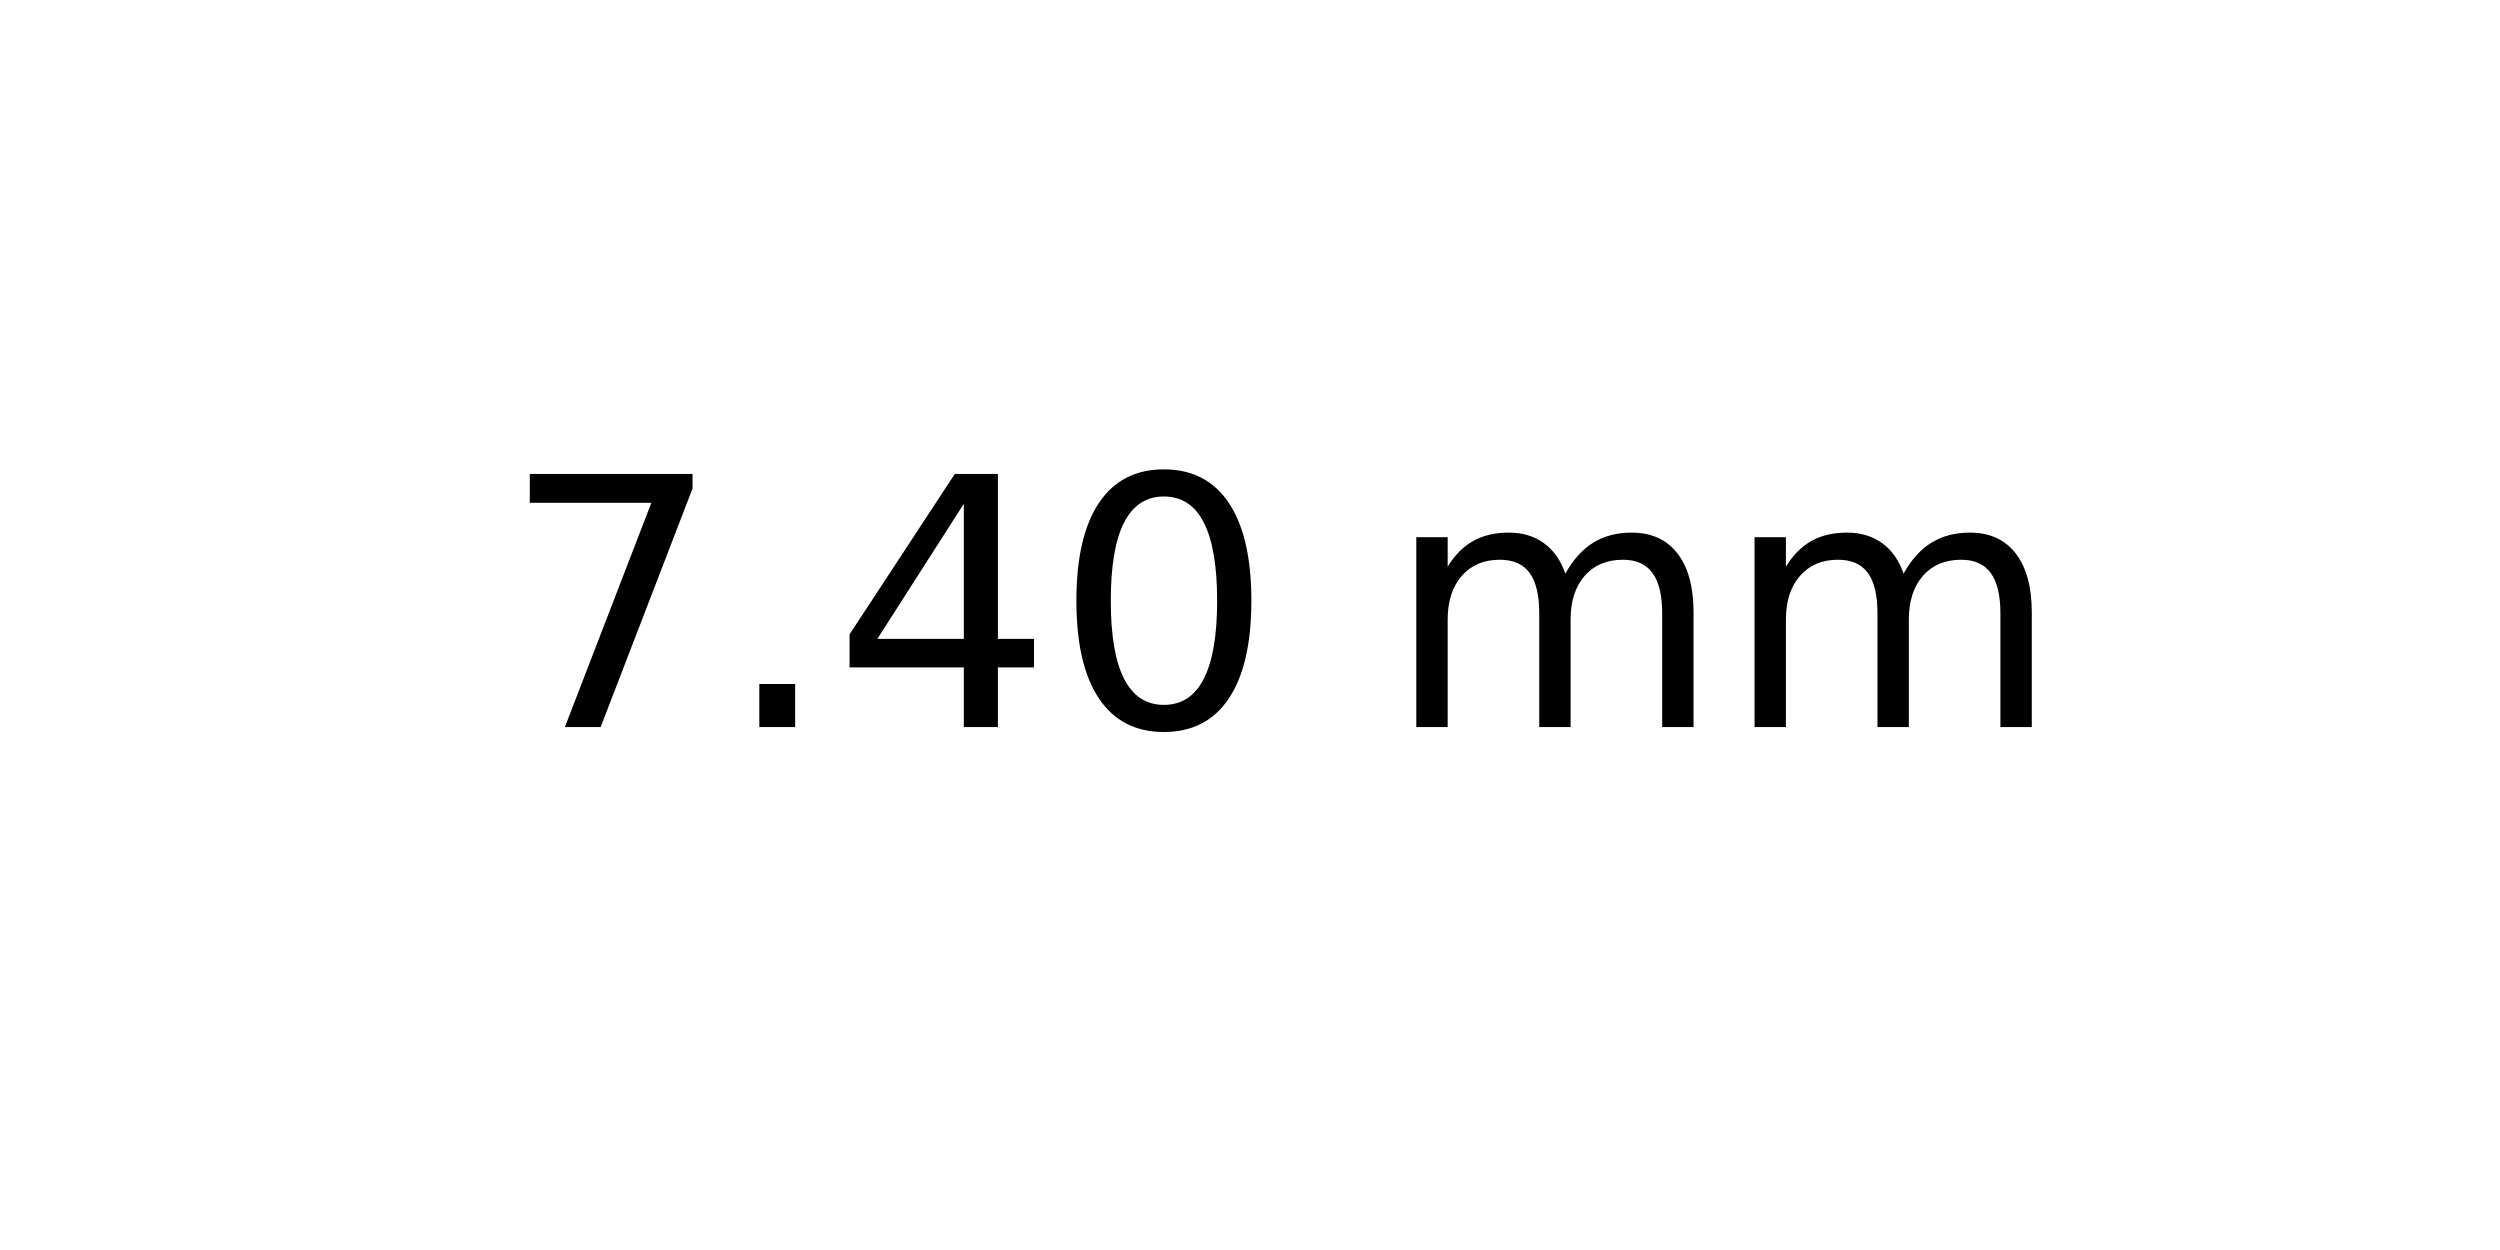
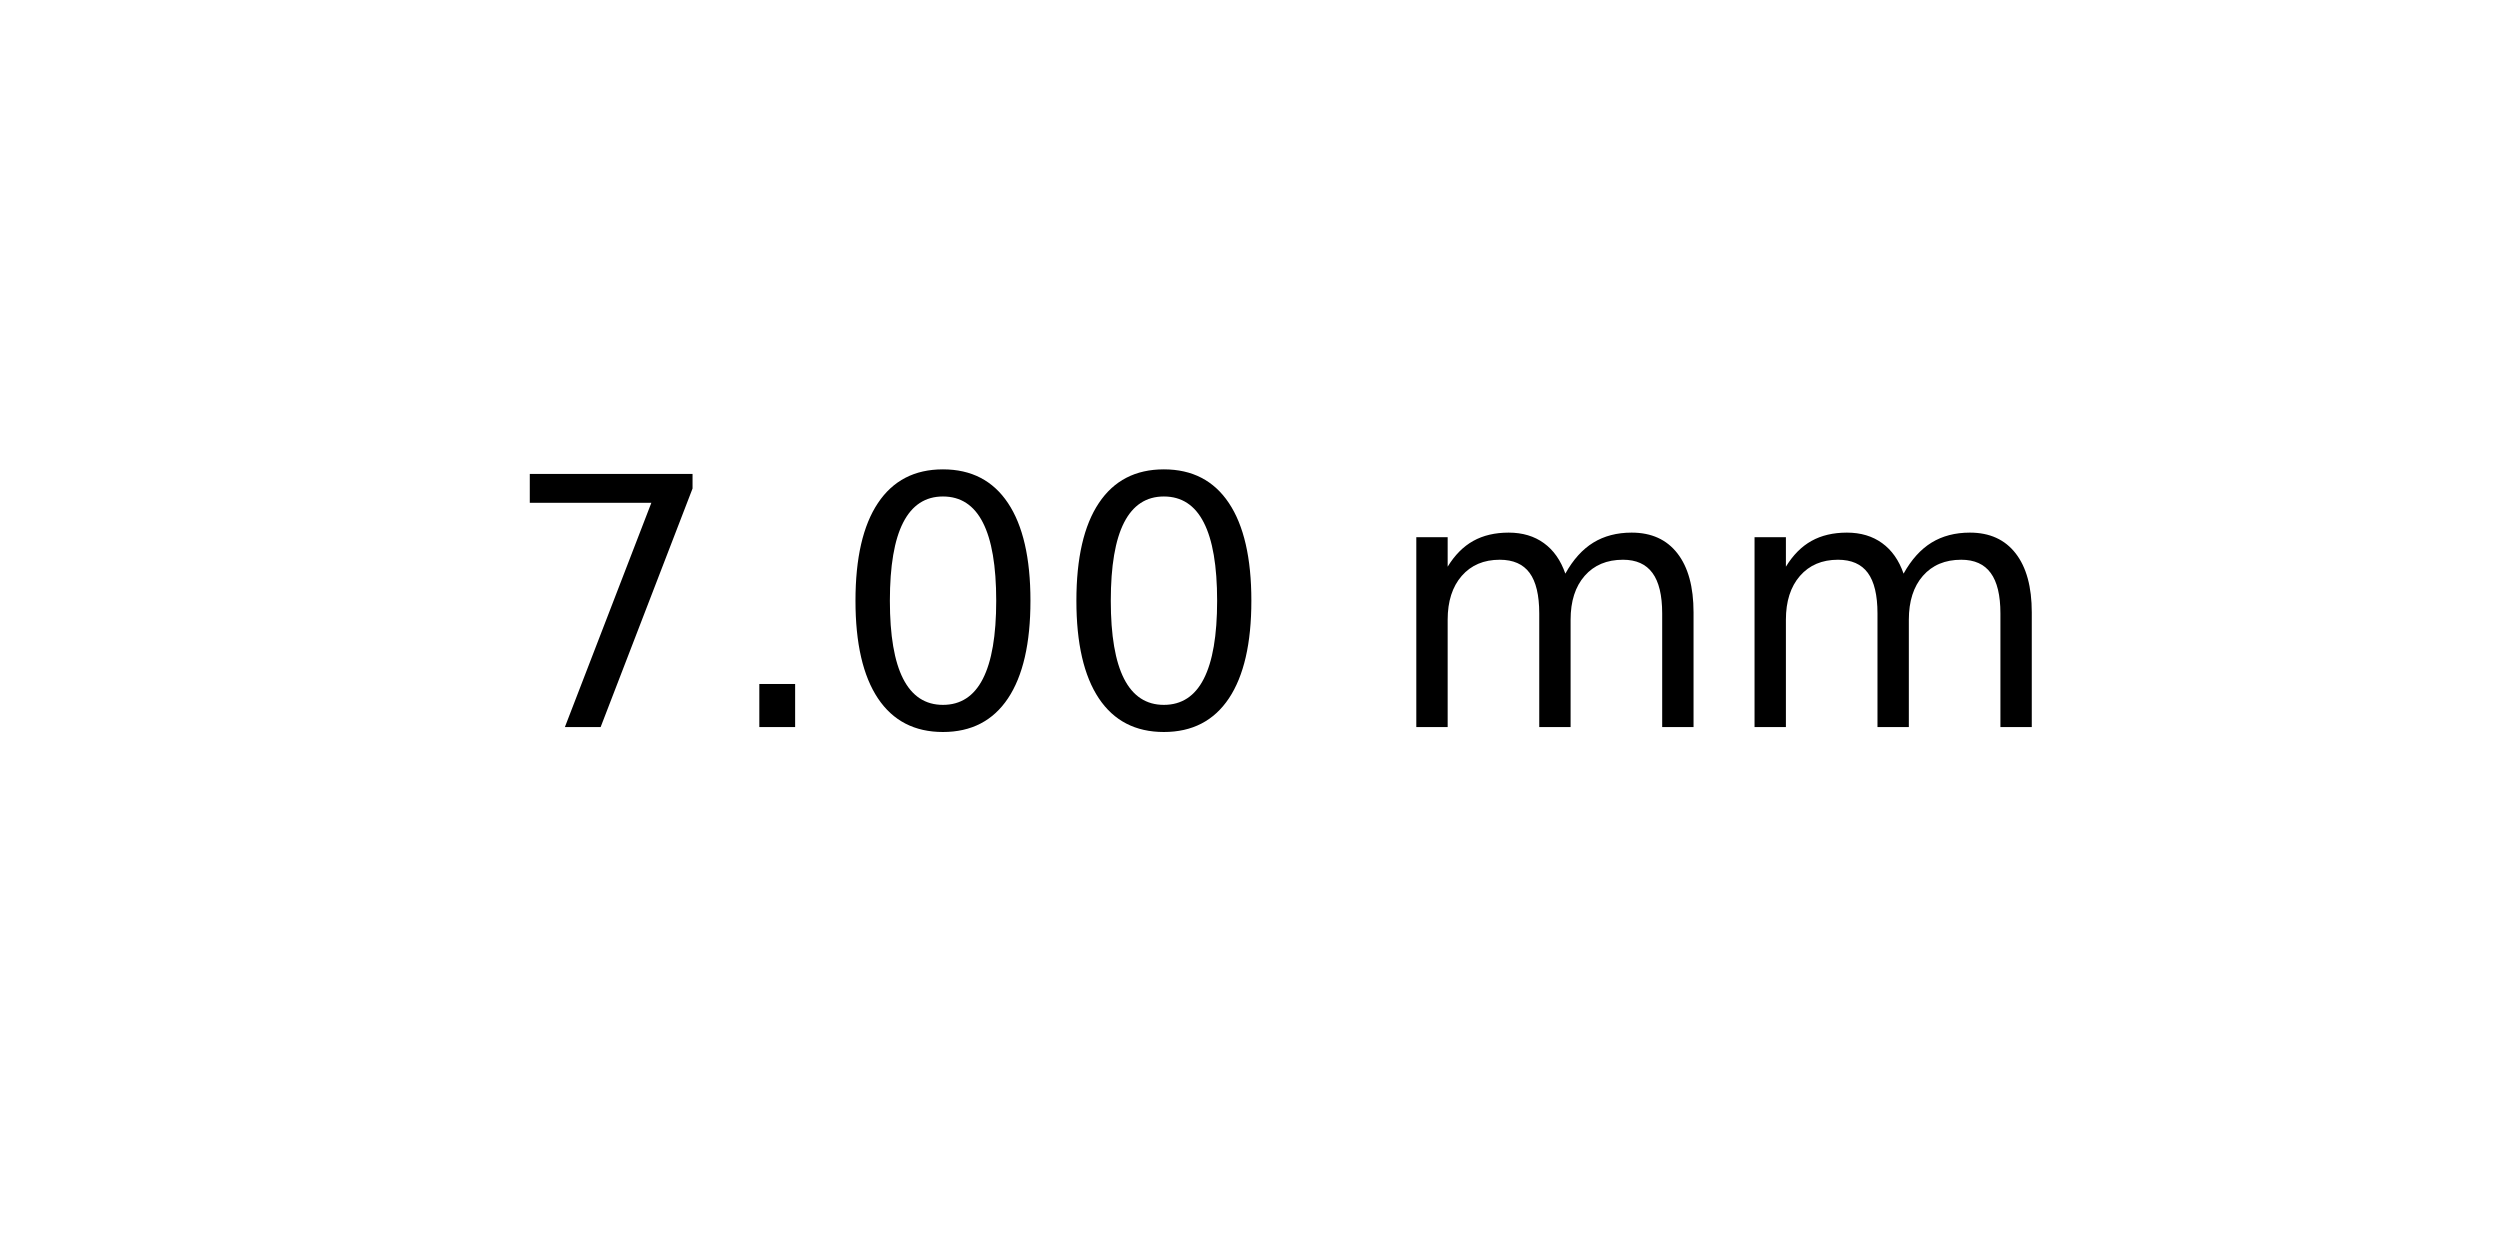
<svg xmlns="http://www.w3.org/2000/svg" xmlns:xlink="http://www.w3.org/1999/xlink" width="72pt" height="36pt" viewBox="0 0 72 36" version="1.1">
  <defs>
    <style type="text/css">*{stroke-linejoin: round; stroke-linecap: butt}</style>
  </defs>
  <g id="figure_1">
    <g id="axes_1">
      <g id="text_1">
        <g transform="translate(14.4375 20.93937) scale(0.1 -0.1)">
          <defs>
            <path id="DejaVuSans-37" d="M 525 4666  L 3525 4666  L 3525 4397  L 1831 0  L 1172 0  L 2766 4134  L 525 4134  L 525 4666  z " transform="scale(0.015625)" />
            <path id="DejaVuSans-2e" d="M 684 794  L 1344 794  L 1344 0  L 684 0  L 684 794  z " transform="scale(0.015625)" />
-             <path id="DejaVuSans-34" d="M 2419 4116  L 825 1625  L 2419 1625  L 2419 4116  z M 2253 4666  L 3047 4666  L 3047 1625  L 3713 1625  L 3713 1100  L 3047 1100  L 3047 0  L 2419 0  L 2419 1100  L 313 1100  L 313 1709  L 2253 4666  z " transform="scale(0.015625)" />
            <path id="DejaVuSans-30" d="M 2034 4250  Q 1547 4250 1301 3770  Q 1056 3291 1056 2328  Q 1056 1369 1301 889  Q 1547 409 2034 409  Q 2525 409 2770 889  Q 3016 1369 3016 2328  Q 3016 3291 2770 3770  Q 2525 4250 2034 4250  z M 2034 4750  Q 2819 4750 3233 4129  Q 3647 3509 3647 2328  Q 3647 1150 3233 529  Q 2819 -91 2034 -91  Q 1250 -91 836 529  Q 422 1150 422 2328  Q 422 3509 836 4129  Q 1250 4750 2034 4750  z " transform="scale(0.015625)" />
            <path id="DejaVuSans-20" transform="scale(0.015625)" />
            <path id="DejaVuSans-6d" d="M 3328 2828  Q 3544 3216 3844 3400  Q 4144 3584 4550 3584  Q 5097 3584 5394 3201  Q 5691 2819 5691 2113  L 5691 0  L 5113 0  L 5113 2094  Q 5113 2597 4934 2840  Q 4756 3084 4391 3084  Q 3944 3084 3684 2787  Q 3425 2491 3425 1978  L 3425 0  L 2847 0  L 2847 2094  Q 2847 2600 2669 2842  Q 2491 3084 2119 3084  Q 1678 3084 1418 2786  Q 1159 2488 1159 1978  L 1159 0  L 581 0  L 581 3500  L 1159 3500  L 1159 2956  Q 1356 3278 1631 3431  Q 1906 3584 2284 3584  Q 2666 3584 2933 3390  Q 3200 3197 3328 2828  z " transform="scale(0.015625)" />
          </defs>
          <use xlink:href="#DejaVuSans-37" />
          <use xlink:href="#DejaVuSans-2e" x="63.623" />
-           <use xlink:href="#DejaVuSans-34" x="95.41" />
+           <use xlink:href="#DejaVuSans-30" x="95.41" />
          <use xlink:href="#DejaVuSans-30" x="159.033" />
          <use xlink:href="#DejaVuSans-20" x="222.656" />
          <use xlink:href="#DejaVuSans-6d" x="254.443" />
          <use xlink:href="#DejaVuSans-6d" x="351.855" />
        </g>
      </g>
    </g>
  </g>
</svg>
